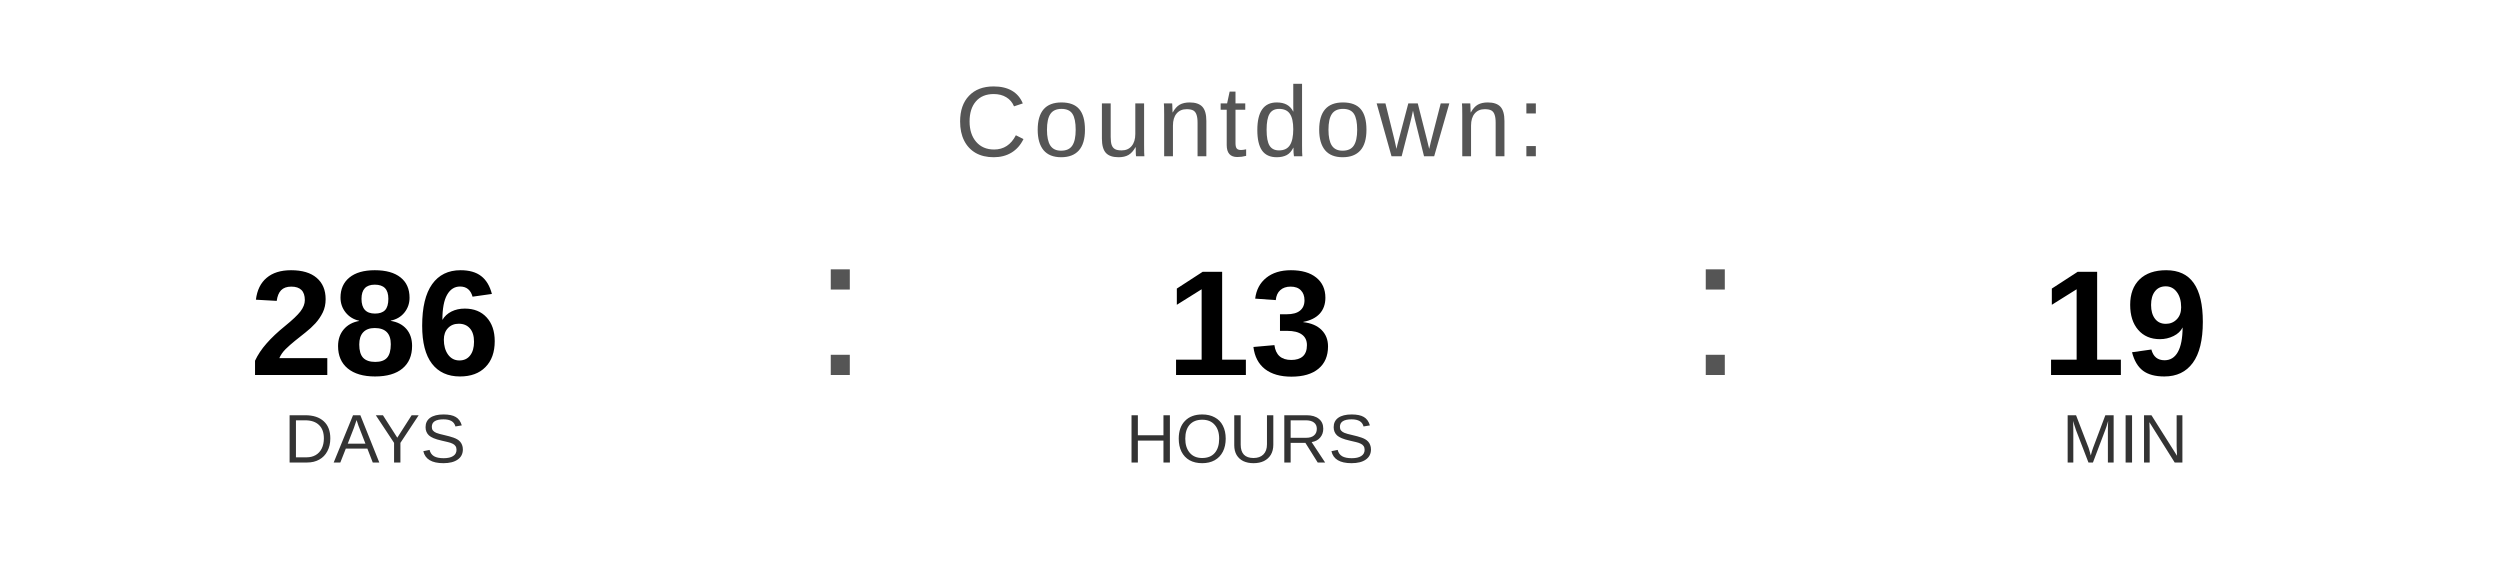
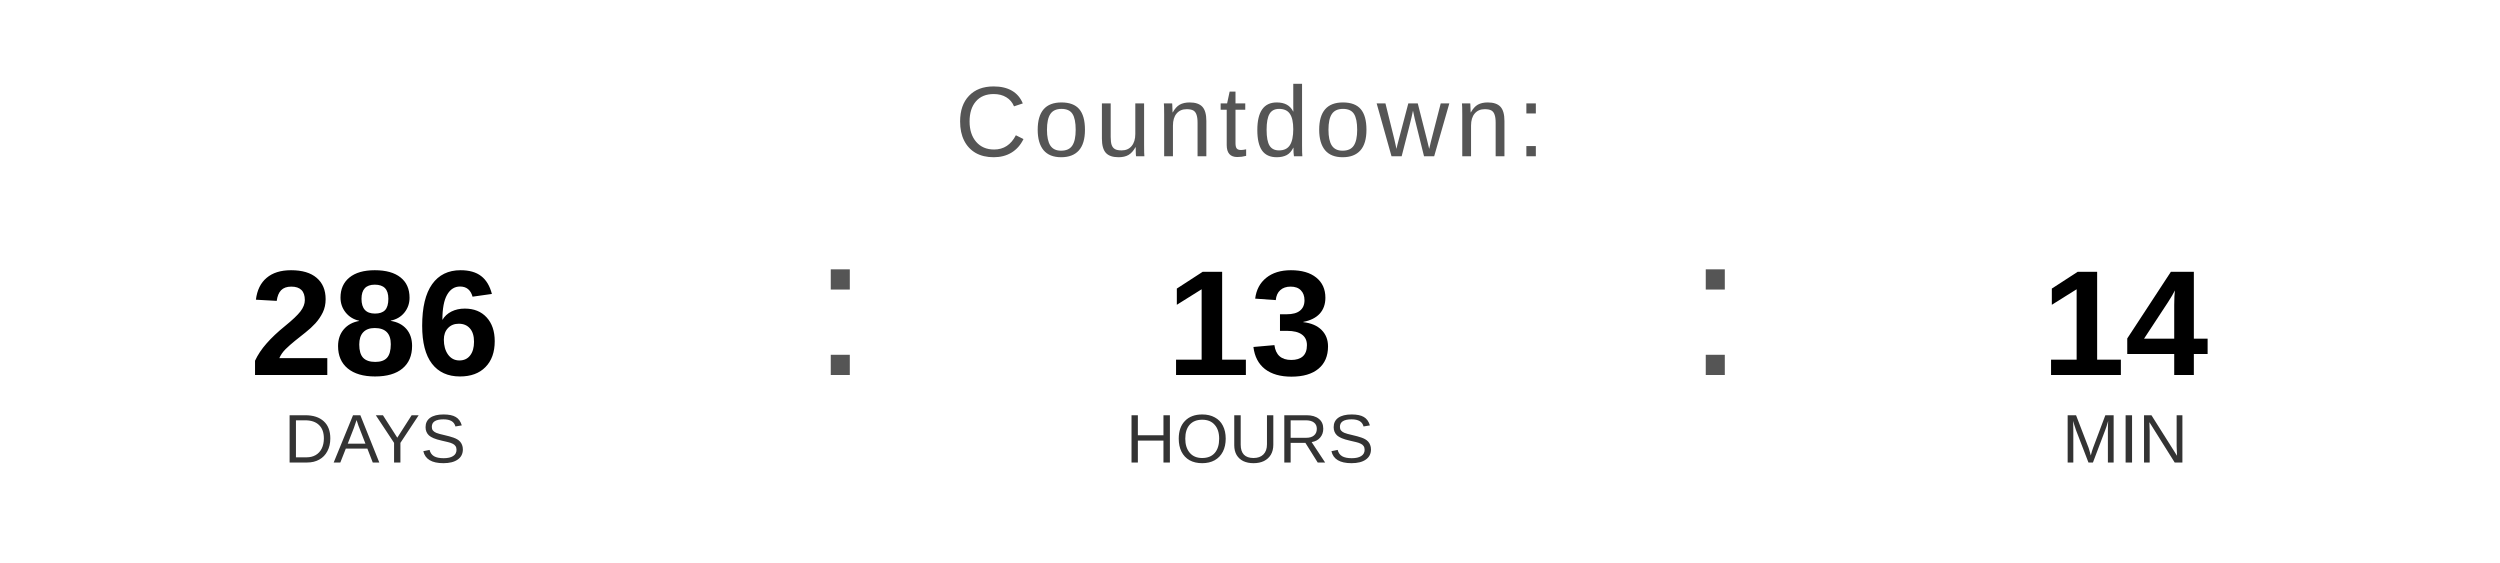
<svg xmlns="http://www.w3.org/2000/svg" width="400" height="90" viewBox="0 0 400 90">
  <text x="200" y="25" font-family="Arial, Helvetica, sans-serif" font-size="16" fill="#555555" text-anchor="middle" letter-spacing="1">
    Countdown:
  </text>
  <text x="60" y="60" font-family="Arial, Helvetica, sans-serif" font-size="24" font-weight="bold" fill="#000000" text-anchor="middle">286</text>
  <text x="60" y="74" font-family="Arial, Helvetica, sans-serif" font-size="11" fill="#333333" text-anchor="middle">DAYS</text>
  <text x="130" y="60" font-family="Arial, sans-serif" font-size="32" fill="#555555">:</text>
  <text x="200" y="60" font-family="Arial, Helvetica, sans-serif" font-size="24" font-weight="bold" fill="#000000" text-anchor="middle">13</text>
  <text x="200" y="74" font-family="Arial, Helvetica, sans-serif" font-size="11" fill="#333333" text-anchor="middle">HOURS</text>
  <text x="270" y="60" font-family="Arial, sans-serif" font-size="32" fill="#555555">:</text>
-   <text x="340" y="60" font-family="Arial, Helvetica, sans-serif" font-size="24" font-weight="bold" fill="#000000" text-anchor="middle">19</text>
+   <text x="340" y="60" font-family="Arial, Helvetica, sans-serif" font-size="24" font-weight="bold" fill="#000000" text-anchor="middle">14</text>
  <text x="340" y="74" font-family="Arial, Helvetica, sans-serif" font-size="11" fill="#333333" text-anchor="middle">MIN</text>
</svg>
